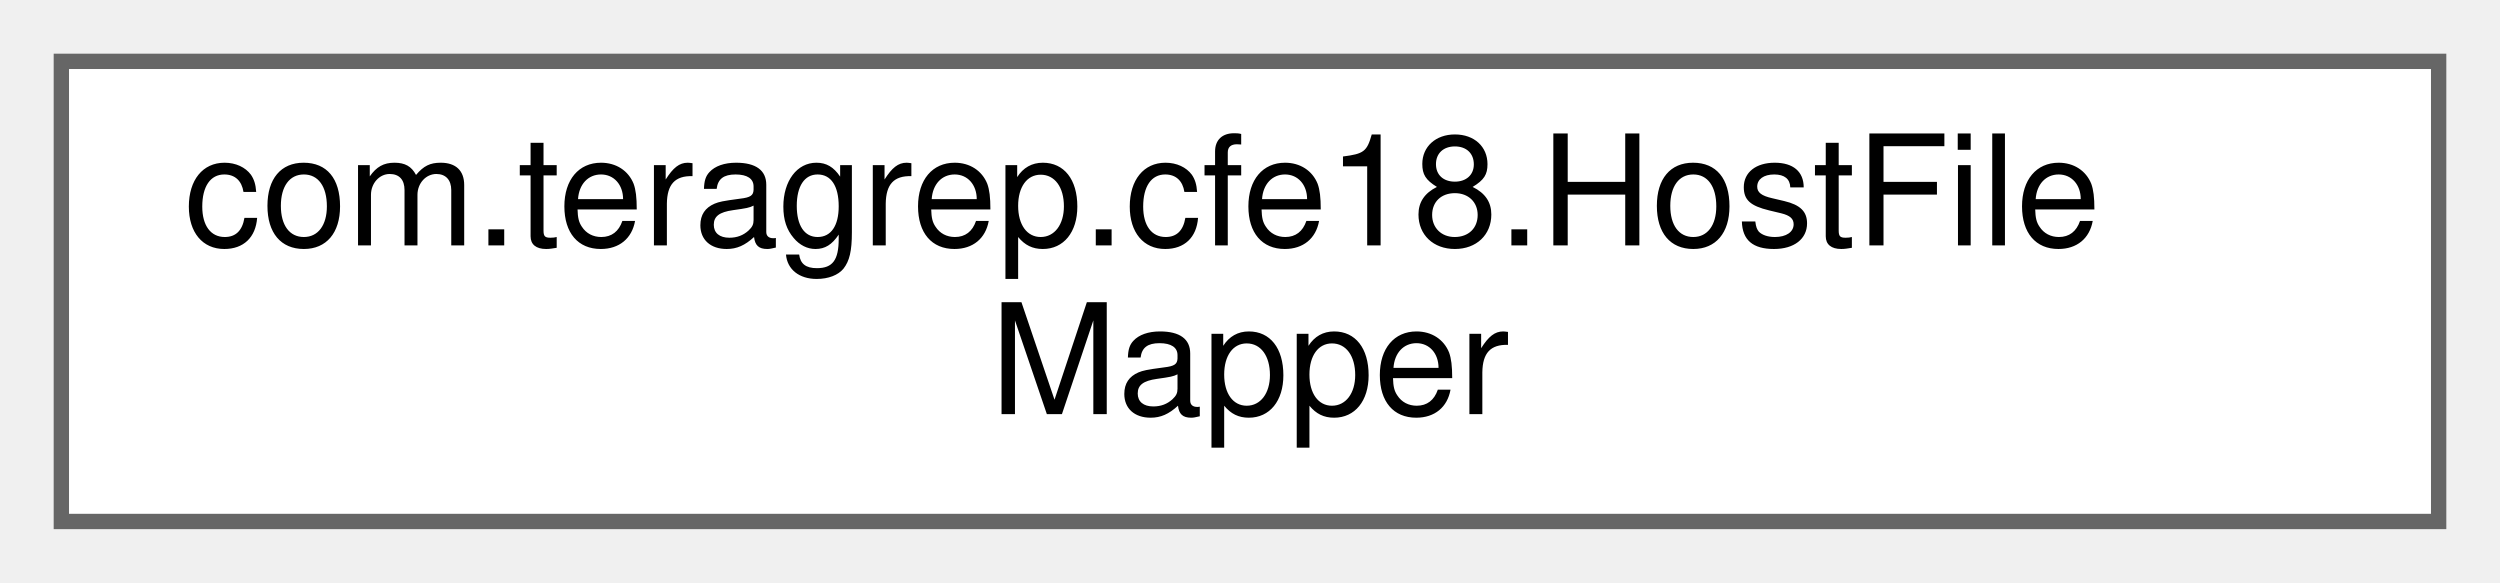
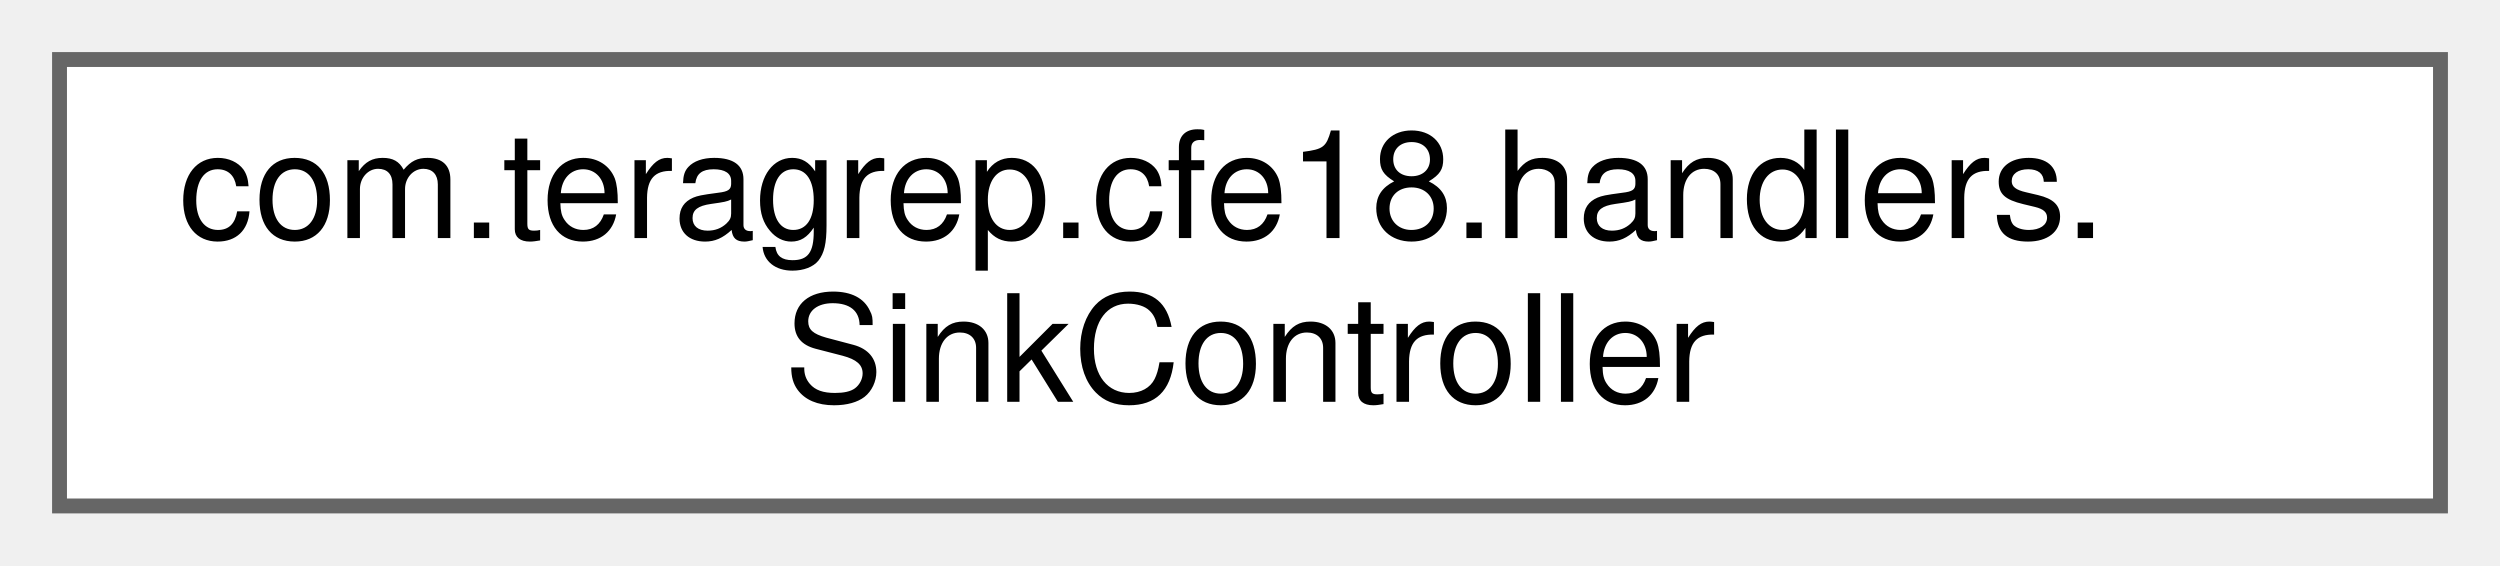
- <svg xmlns="http://www.w3.org/2000/svg" xmlns:xlink="http://www.w3.org/1999/xlink" width="163pt" height="38pt" viewBox="0.00 0.00 163.00 38.00">
+ <svg xmlns="http://www.w3.org/2000/svg" xmlns:xlink="http://www.w3.org/1999/xlink" width="168pt" height="38pt" viewBox="0.00 0.00 168.00 38.00">
  <g id="graph0" class="graph" transform="scale(1 1) rotate(0) translate(4 34)">
    <g id="Node000000" class="node">
      <g id="a_Node000000">
-         <a xlink:href="interfacecom_1_1teragrep_1_1cfe18_1_1HostFileMapper.html" target="_top" xlink:title=" ">
-           <polygon fill="white" stroke="#666666" points="155,-30 0,-30 0,0 155,0 155,-30" />
-           <text text-anchor="start" x="8" y="-18" font-family="Helvetica,sans-Serif" font-size="10.00">com.teragrep.cfe18.HostFile</text>
-           <text text-anchor="middle" x="77.5" y="-7" font-family="Helvetica,sans-Serif" font-size="10.00">Mapper</text>
+         <a xlink:href="classcom_1_1teragrep_1_1cfe18_1_1handlers_1_1SinkController.html" target="_top" xlink:title=" ">
+           <polygon fill="white" stroke="#666666" points="160,-30 0,-30 0,0 160,0 160,-30" />
+           <text text-anchor="start" x="8" y="-18" font-family="Helvetica,sans-Serif" font-size="10.00">com.teragrep.cfe18.handlers.</text>
+           <text text-anchor="middle" x="80" y="-7" font-family="Helvetica,sans-Serif" font-size="10.00">SinkController</text>
        </a>
      </g>
    </g>
  </g>
</svg>
